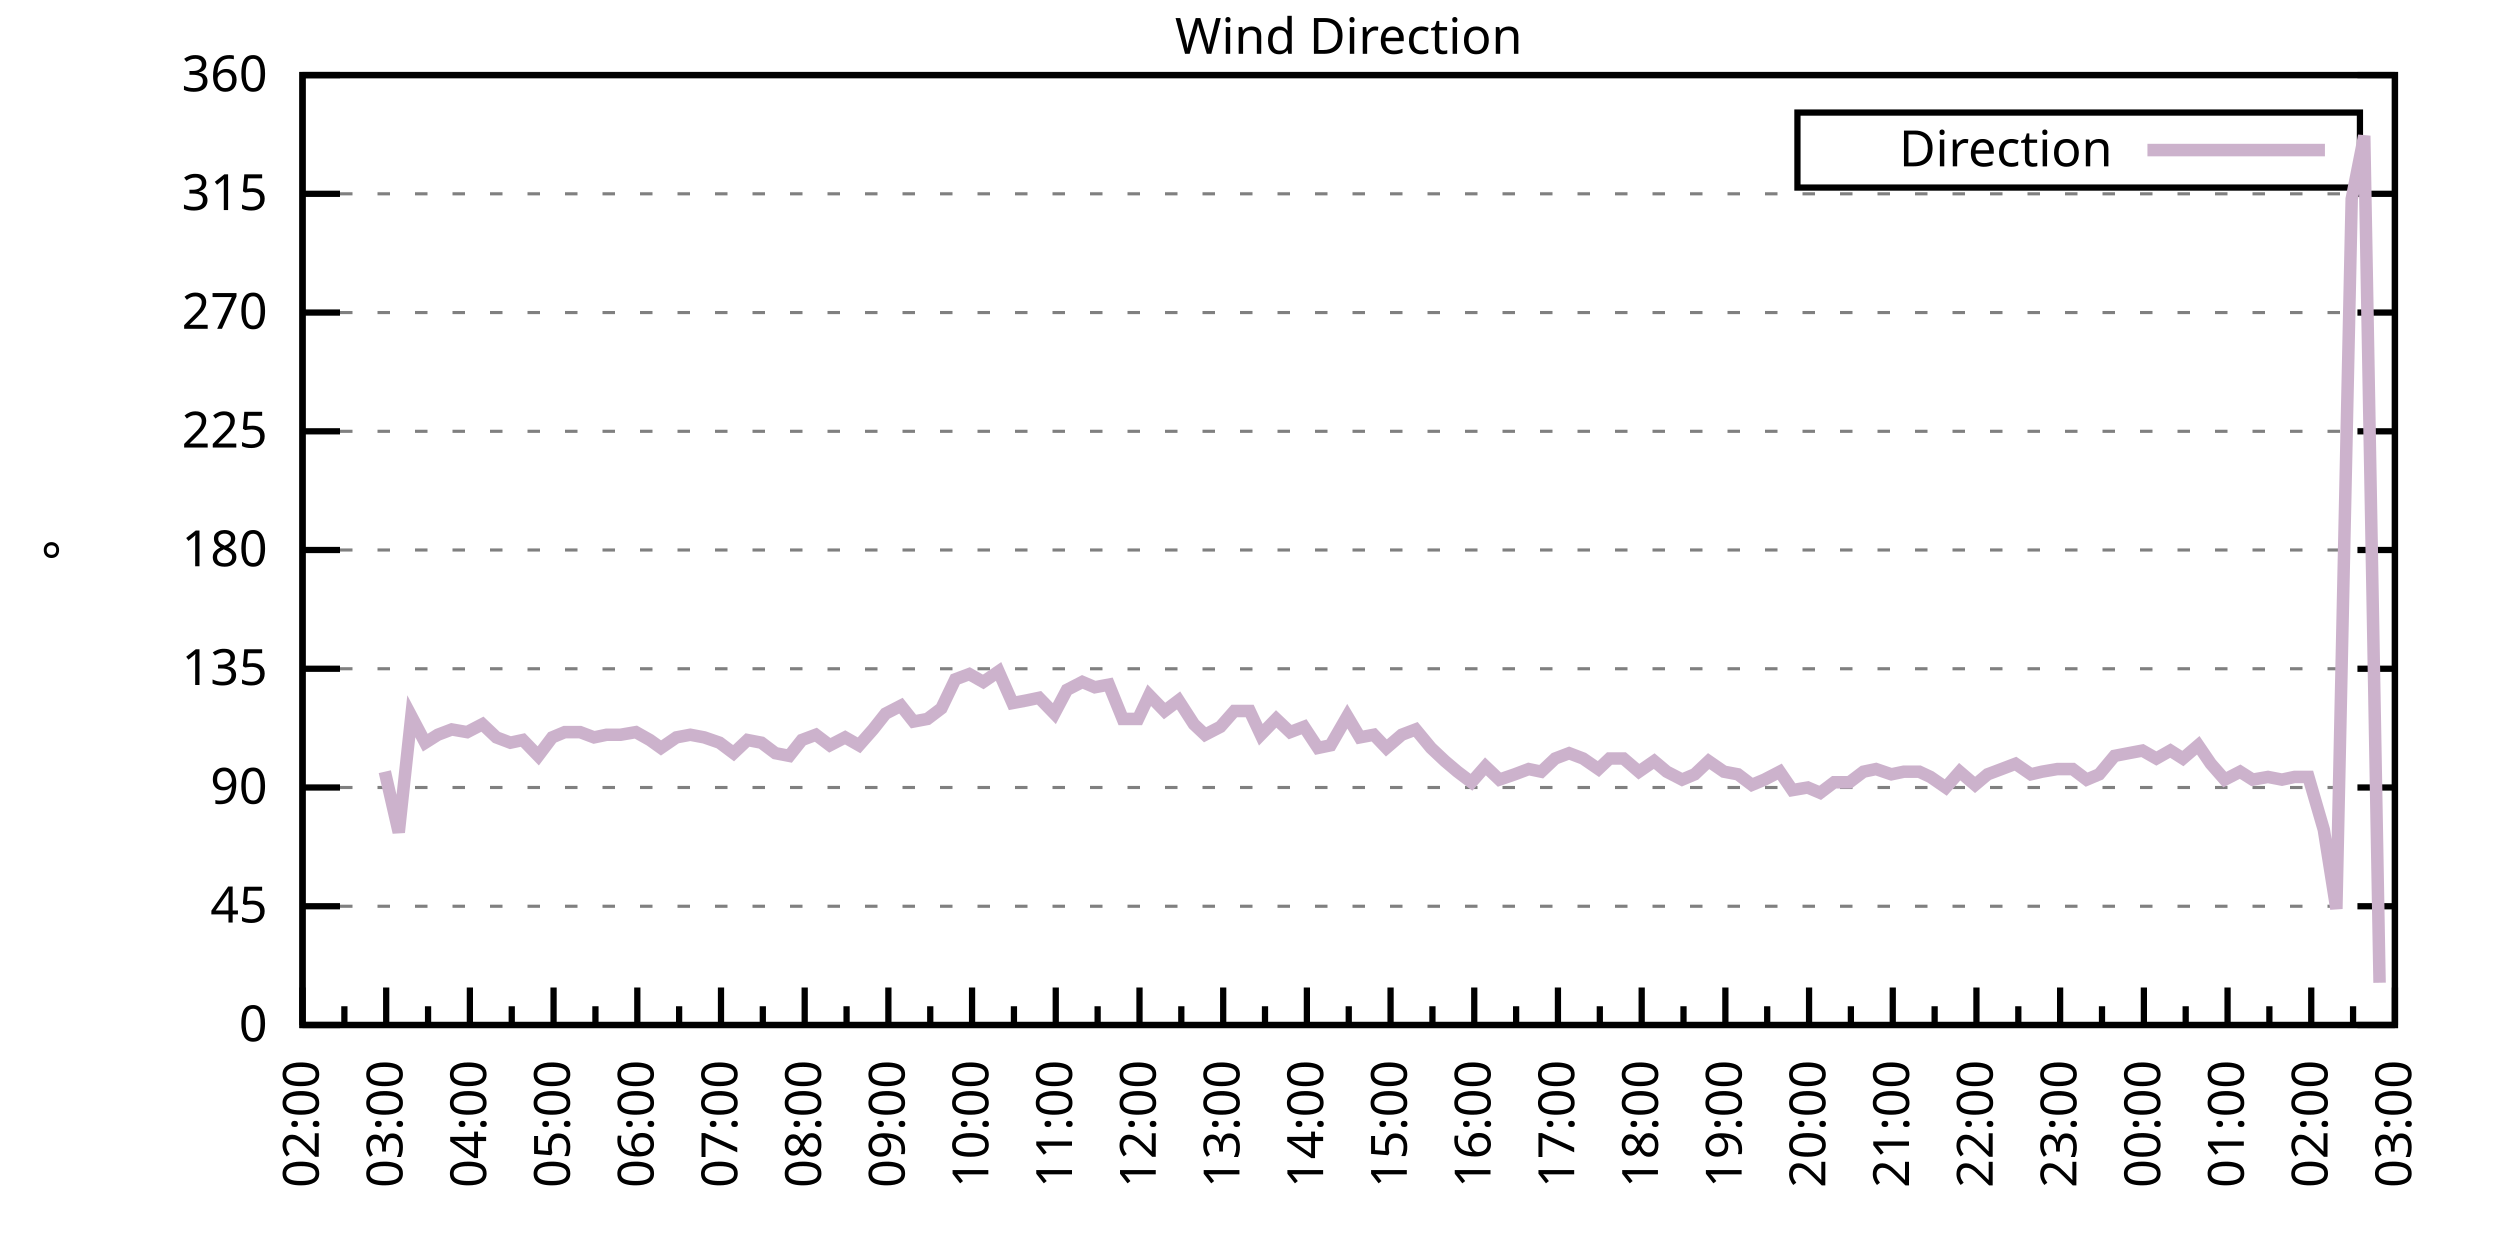
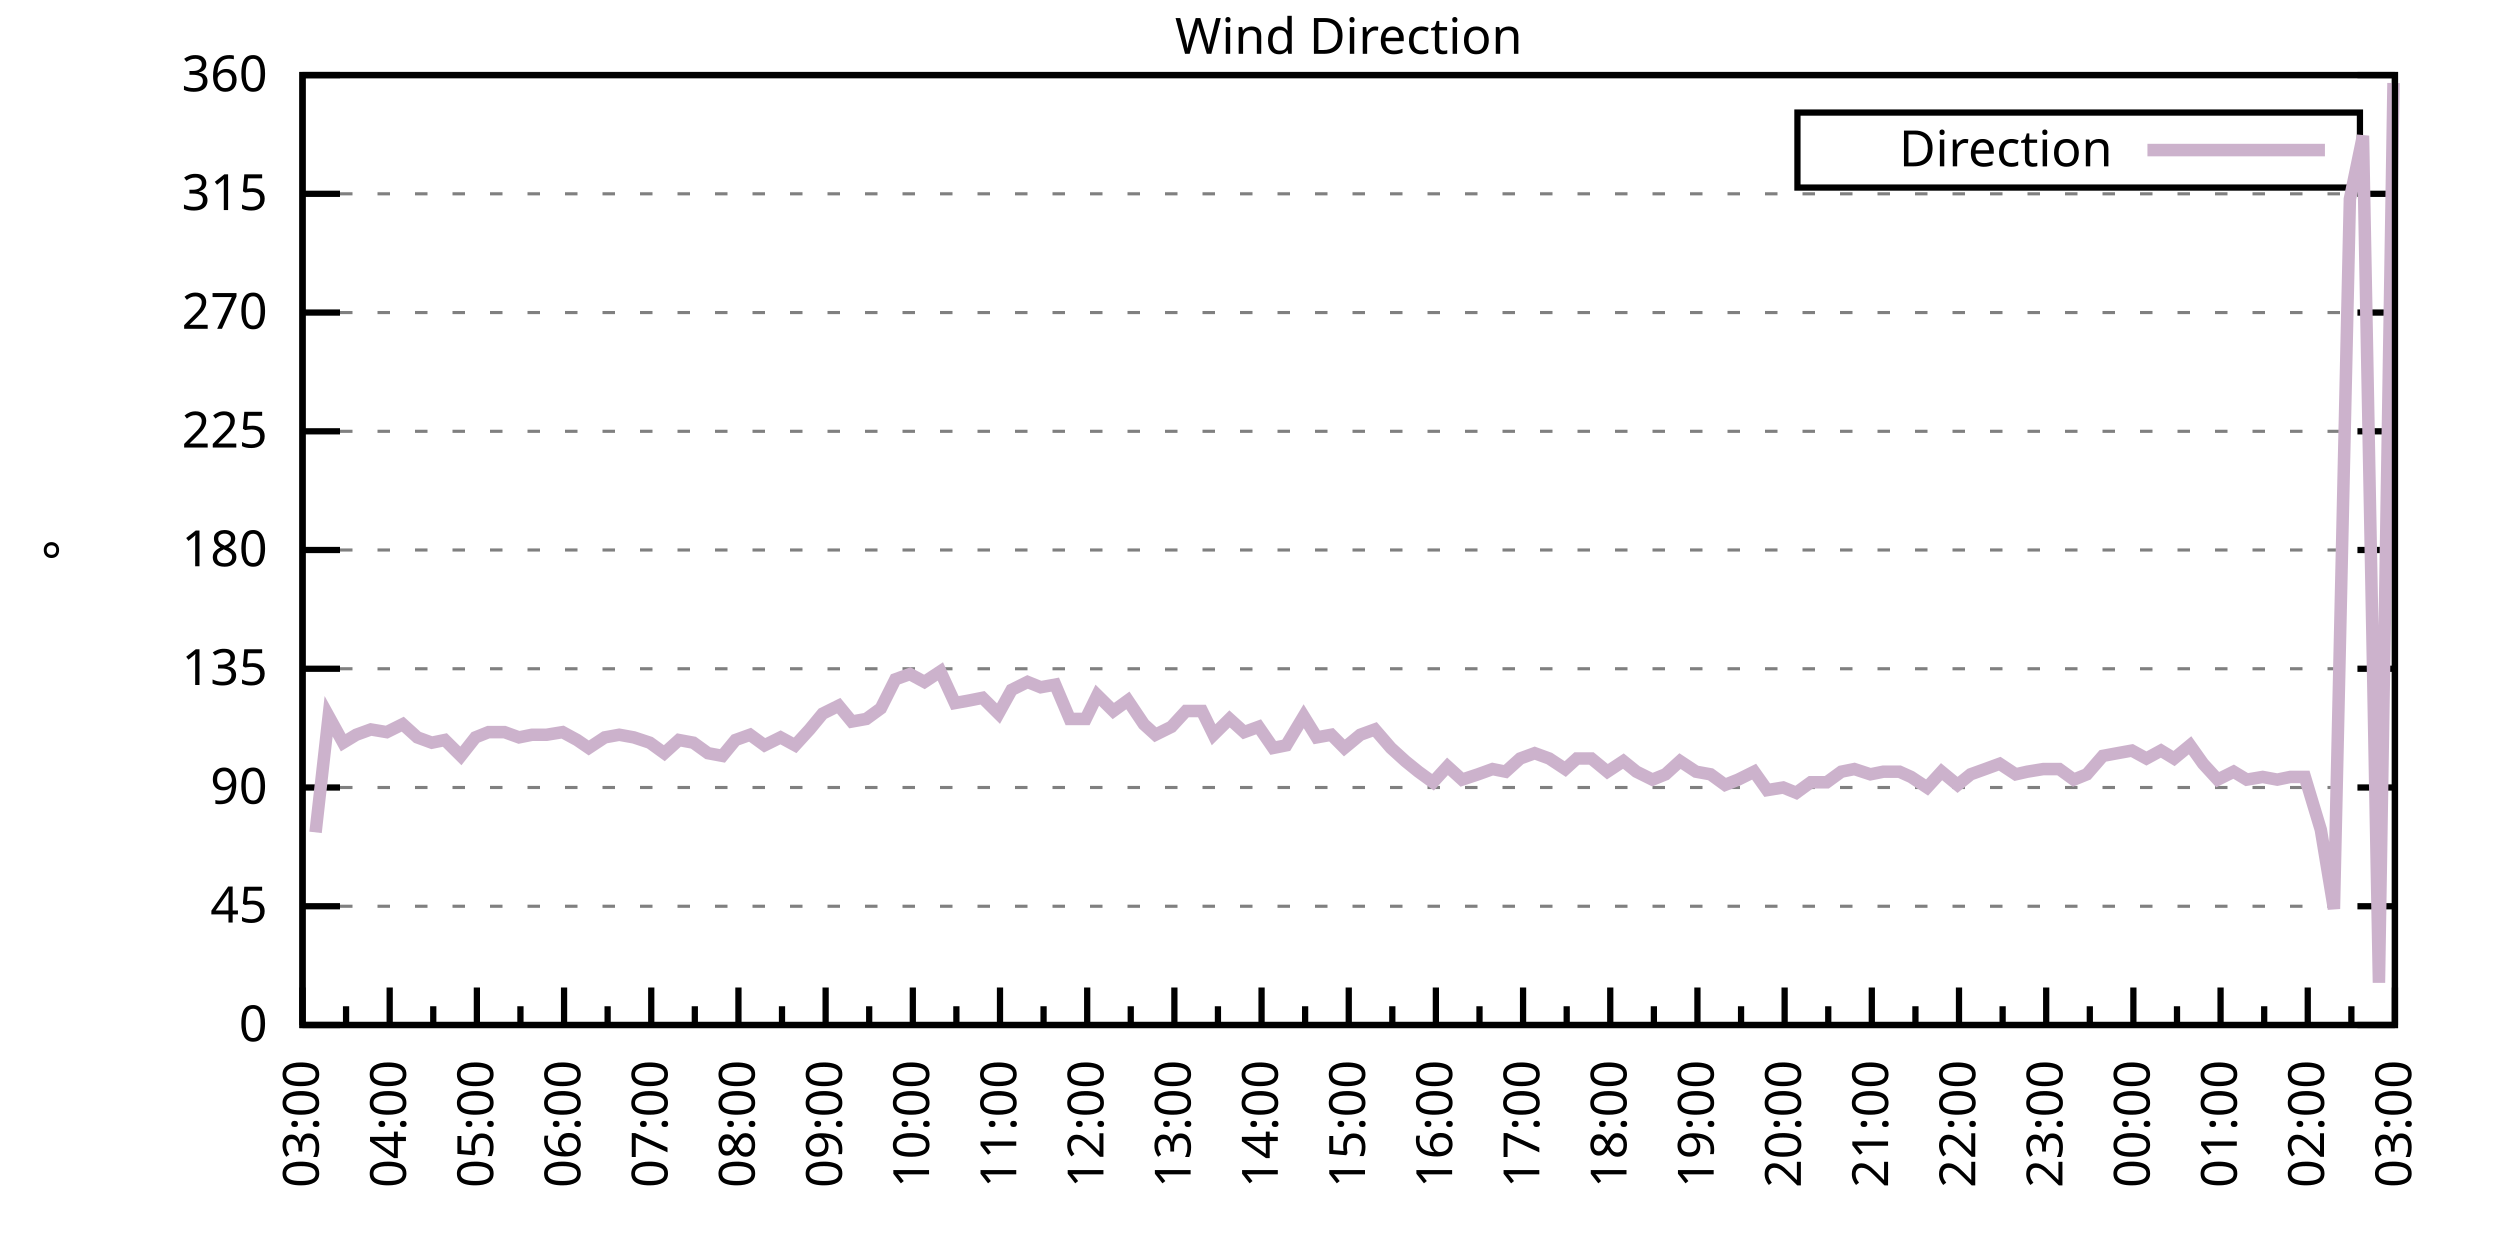
<svg xmlns="http://www.w3.org/2000/svg" xmlns:xlink="http://www.w3.org/1999/xlink" width="400" height="200" viewBox="0 0 400 200">
  <g id="gnuplot_canvas">
    <rect x="0" y="0" width="400" height="200" fill="none" />
    <defs>
      <circle id="gpDot" r="0.5" stroke-width="0.5" stroke="currentColor" />
      <path id="gpPt0" stroke-width="0.333" stroke="currentColor" d="M-1,0 h2 M0,-1 v2" />
      <path id="gpPt1" stroke-width="0.333" stroke="currentColor" d="M-1,-1 L1,1 M1,-1 L-1,1" />
      <path id="gpPt2" stroke-width="0.333" stroke="currentColor" d="M-1,0 L1,0 M0,-1 L0,1 M-1,-1 L1,1 M-1,1 L1,-1" />
      <rect id="gpPt3" stroke-width="0.333" stroke="currentColor" x="-1" y="-1" width="2" height="2" />
      <rect id="gpPt4" stroke-width="0.333" stroke="currentColor" fill="currentColor" x="-1" y="-1" width="2" height="2" />
      <circle id="gpPt5" stroke-width="0.333" stroke="currentColor" cx="0" cy="0" r="1" />
      <use xlink:href="#gpPt5" id="gpPt6" fill="currentColor" stroke="none" />
      <path id="gpPt7" stroke-width="0.333" stroke="currentColor" d="M0,-1.33 L-1.33,0.67 L1.33,0.67 z" />
      <use xlink:href="#gpPt7" id="gpPt8" fill="currentColor" stroke="none" />
      <use xlink:href="#gpPt7" id="gpPt9" stroke="currentColor" transform="rotate(180)" />
      <use xlink:href="#gpPt9" id="gpPt10" fill="currentColor" stroke="none" />
      <use xlink:href="#gpPt3" id="gpPt11" stroke="currentColor" transform="rotate(45)" />
      <use xlink:href="#gpPt11" id="gpPt12" fill="currentColor" stroke="none" />
      <path id="gpPt13" stroke-width="0.333" stroke="currentColor" d="M0,1.330 L1.265,0.411 L0.782,-1.067 L-0.782,-1.076 L-1.265,0.411 z" />
      <use xlink:href="#gpPt13" id="gpPt14" fill="currentColor" stroke="none" />
      <filter id="textbox" filterUnits="objectBoundingBox" x="0" y="0" height="1" width="1">
        <feFlood flood-color="white" flood-opacity="1" result="bgnd" />
        <feComposite in="SourceGraphic" in2="bgnd" operator="atop" />
      </filter>
      <filter id="greybox" filterUnits="objectBoundingBox" x="0" y="0" height="1" width="1">
        <feFlood flood-color="lightgrey" flood-opacity="1" result="grey" />
        <feComposite in="SourceGraphic" in2="grey" operator="atop" />
      </filter>
    </defs>
    <g fill="none" color="white" stroke="currentColor" stroke-width="1.00" stroke-linecap="butt" stroke-linejoin="miter">
</g>
    <g fill="none" color="black" stroke="currentColor" stroke-width="1.00" stroke-linecap="butt" stroke-linejoin="miter">
      <g stroke="none" shape-rendering="crispEdges">
        <polygon fill="rgb(255, 255, 255)" points="48.40,164.00 383.18,164.00 383.18,12.02 48.40,12.02 " />
      </g>
    </g>
    <g fill="none" color="black" stroke="currentColor" stroke-width="1.00" stroke-linecap="butt" stroke-linejoin="miter">
</g>
    <g fill="none" color="black" stroke="black" stroke-width="0.50" stroke-linecap="butt" stroke-linejoin="miter">
</g>
    <g fill="none" color="gray" stroke="currentColor" stroke-width="0.50" stroke-linecap="butt" stroke-linejoin="miter">
      <path stroke="gray" stroke-dasharray="2,4" class="gridline" d="M48.40,164.00 L383.19,164.00  " />
    </g>
    <g fill="none" color="gray" stroke="gray" stroke-width="1.00" stroke-linecap="butt" stroke-linejoin="miter">
</g>
    <g fill="none" color="black" stroke="currentColor" stroke-width="1.00" stroke-linecap="butt" stroke-linejoin="miter">
      <path stroke="black" d="M48.40,164.00 L54.40,164.00 M383.19,164.00 L377.19,164.00  " />
      <g transform="translate(42.80,166.60)" stroke="none" fill="black" font-family="Sans" font-size="8.00" text-anchor="end">
        <text>
          <tspan font-family="Sans"> 0</tspan>
        </text>
      </g>
    </g>
    <g fill="none" color="black" stroke="currentColor" stroke-width="1.00" stroke-linecap="butt" stroke-linejoin="miter">
</g>
    <g fill="none" color="black" stroke="black" stroke-width="0.50" stroke-linecap="butt" stroke-linejoin="miter">
</g>
    <g fill="none" color="gray" stroke="currentColor" stroke-width="0.50" stroke-linecap="butt" stroke-linejoin="miter">
      <path stroke="gray" stroke-dasharray="2,4" class="gridline" d="M48.40,145.00 L383.19,145.00  " />
    </g>
    <g fill="none" color="gray" stroke="gray" stroke-width="1.00" stroke-linecap="butt" stroke-linejoin="miter">
</g>
    <g fill="none" color="black" stroke="currentColor" stroke-width="1.00" stroke-linecap="butt" stroke-linejoin="miter">
      <path stroke="black" d="M48.40,145.00 L54.40,145.00 M383.19,145.00 L377.19,145.00  " />
      <g transform="translate(42.80,147.60)" stroke="none" fill="black" font-family="Sans" font-size="8.00" text-anchor="end">
        <text>
          <tspan font-family="Sans"> 45</tspan>
        </text>
      </g>
    </g>
    <g fill="none" color="black" stroke="currentColor" stroke-width="1.00" stroke-linecap="butt" stroke-linejoin="miter">
</g>
    <g fill="none" color="black" stroke="black" stroke-width="0.50" stroke-linecap="butt" stroke-linejoin="miter">
</g>
    <g fill="none" color="gray" stroke="currentColor" stroke-width="0.50" stroke-linecap="butt" stroke-linejoin="miter">
      <path stroke="gray" stroke-dasharray="2,4" class="gridline" d="M48.40,126.00 L383.19,126.00  " />
    </g>
    <g fill="none" color="gray" stroke="gray" stroke-width="1.00" stroke-linecap="butt" stroke-linejoin="miter">
</g>
    <g fill="none" color="black" stroke="currentColor" stroke-width="1.00" stroke-linecap="butt" stroke-linejoin="miter">
      <path stroke="black" d="M48.40,126.00 L54.40,126.00 M383.19,126.00 L377.19,126.00  " />
      <g transform="translate(42.80,128.60)" stroke="none" fill="black" font-family="Sans" font-size="8.00" text-anchor="end">
        <text>
          <tspan font-family="Sans"> 90</tspan>
        </text>
      </g>
    </g>
    <g fill="none" color="black" stroke="currentColor" stroke-width="1.00" stroke-linecap="butt" stroke-linejoin="miter">
</g>
    <g fill="none" color="black" stroke="black" stroke-width="0.50" stroke-linecap="butt" stroke-linejoin="miter">
</g>
    <g fill="none" color="gray" stroke="currentColor" stroke-width="0.50" stroke-linecap="butt" stroke-linejoin="miter">
      <path stroke="gray" stroke-dasharray="2,4" class="gridline" d="M48.40,107.00 L383.19,107.00  " />
    </g>
    <g fill="none" color="gray" stroke="gray" stroke-width="1.00" stroke-linecap="butt" stroke-linejoin="miter">
</g>
    <g fill="none" color="black" stroke="currentColor" stroke-width="1.00" stroke-linecap="butt" stroke-linejoin="miter">
      <path stroke="black" d="M48.40,107.00 L54.40,107.00 M383.19,107.00 L377.19,107.00  " />
      <g transform="translate(42.80,109.60)" stroke="none" fill="black" font-family="Sans" font-size="8.00" text-anchor="end">
        <text>
          <tspan font-family="Sans"> 135</tspan>
        </text>
      </g>
    </g>
    <g fill="none" color="black" stroke="currentColor" stroke-width="1.00" stroke-linecap="butt" stroke-linejoin="miter">
</g>
    <g fill="none" color="black" stroke="black" stroke-width="0.50" stroke-linecap="butt" stroke-linejoin="miter">
</g>
    <g fill="none" color="gray" stroke="currentColor" stroke-width="0.50" stroke-linecap="butt" stroke-linejoin="miter">
      <path stroke="gray" stroke-dasharray="2,4" class="gridline" d="M48.40,88.00 L383.19,88.00  " />
    </g>
    <g fill="none" color="gray" stroke="gray" stroke-width="1.00" stroke-linecap="butt" stroke-linejoin="miter">
</g>
    <g fill="none" color="black" stroke="currentColor" stroke-width="1.00" stroke-linecap="butt" stroke-linejoin="miter">
      <path stroke="black" d="M48.40,88.00 L54.40,88.00 M383.19,88.00 L377.19,88.00  " />
      <g transform="translate(42.80,90.60)" stroke="none" fill="black" font-family="Sans" font-size="8.00" text-anchor="end">
        <text>
          <tspan font-family="Sans"> 180</tspan>
        </text>
      </g>
    </g>
    <g fill="none" color="black" stroke="currentColor" stroke-width="1.00" stroke-linecap="butt" stroke-linejoin="miter">
</g>
    <g fill="none" color="black" stroke="black" stroke-width="0.50" stroke-linecap="butt" stroke-linejoin="miter">
</g>
    <g fill="none" color="gray" stroke="currentColor" stroke-width="0.50" stroke-linecap="butt" stroke-linejoin="miter">
      <path stroke="gray" stroke-dasharray="2,4" class="gridline" d="M48.40,69.01 L383.19,69.01  " />
    </g>
    <g fill="none" color="gray" stroke="gray" stroke-width="1.00" stroke-linecap="butt" stroke-linejoin="miter">
</g>
    <g fill="none" color="black" stroke="currentColor" stroke-width="1.00" stroke-linecap="butt" stroke-linejoin="miter">
      <path stroke="black" d="M48.40,69.01 L54.40,69.01 M383.19,69.01 L377.19,69.01  " />
      <g transform="translate(42.80,71.61)" stroke="none" fill="black" font-family="Sans" font-size="8.00" text-anchor="end">
        <text>
          <tspan font-family="Sans"> 225</tspan>
        </text>
      </g>
    </g>
    <g fill="none" color="black" stroke="currentColor" stroke-width="1.00" stroke-linecap="butt" stroke-linejoin="miter">
</g>
    <g fill="none" color="black" stroke="black" stroke-width="0.50" stroke-linecap="butt" stroke-linejoin="miter">
</g>
    <g fill="none" color="gray" stroke="currentColor" stroke-width="0.50" stroke-linecap="butt" stroke-linejoin="miter">
      <path stroke="gray" stroke-dasharray="2,4" class="gridline" d="M48.40,50.01 L383.19,50.01  " />
    </g>
    <g fill="none" color="gray" stroke="gray" stroke-width="1.00" stroke-linecap="butt" stroke-linejoin="miter">
</g>
    <g fill="none" color="black" stroke="currentColor" stroke-width="1.00" stroke-linecap="butt" stroke-linejoin="miter">
      <path stroke="black" d="M48.40,50.01 L54.40,50.01 M383.19,50.01 L377.19,50.01  " />
      <g transform="translate(42.80,52.61)" stroke="none" fill="black" font-family="Sans" font-size="8.00" text-anchor="end">
        <text>
          <tspan font-family="Sans"> 270</tspan>
        </text>
      </g>
    </g>
    <g fill="none" color="black" stroke="currentColor" stroke-width="1.00" stroke-linecap="butt" stroke-linejoin="miter">
</g>
    <g fill="none" color="black" stroke="black" stroke-width="0.50" stroke-linecap="butt" stroke-linejoin="miter">
</g>
    <g fill="none" color="gray" stroke="currentColor" stroke-width="0.50" stroke-linecap="butt" stroke-linejoin="miter">
      <path stroke="gray" stroke-dasharray="2,4" class="gridline" d="M48.40,31.01 L383.19,31.01  " />
    </g>
    <g fill="none" color="gray" stroke="gray" stroke-width="1.00" stroke-linecap="butt" stroke-linejoin="miter">
</g>
    <g fill="none" color="black" stroke="currentColor" stroke-width="1.00" stroke-linecap="butt" stroke-linejoin="miter">
      <path stroke="black" d="M48.40,31.01 L54.40,31.01 M383.19,31.01 L377.19,31.01  " />
      <g transform="translate(42.80,33.61)" stroke="none" fill="black" font-family="Sans" font-size="8.00" text-anchor="end">
        <text>
          <tspan font-family="Sans"> 315</tspan>
        </text>
      </g>
    </g>
    <g fill="none" color="black" stroke="currentColor" stroke-width="1.00" stroke-linecap="butt" stroke-linejoin="miter">
</g>
    <g fill="none" color="black" stroke="black" stroke-width="0.50" stroke-linecap="butt" stroke-linejoin="miter">
</g>
    <g fill="none" color="gray" stroke="currentColor" stroke-width="0.50" stroke-linecap="butt" stroke-linejoin="miter">
      <path stroke="gray" stroke-dasharray="2,4" class="gridline" d="M48.40,12.01 L383.19,12.01  " />
    </g>
    <g fill="none" color="gray" stroke="gray" stroke-width="1.00" stroke-linecap="butt" stroke-linejoin="miter">
</g>
    <g fill="none" color="black" stroke="currentColor" stroke-width="1.00" stroke-linecap="butt" stroke-linejoin="miter">
      <path stroke="black" d="M48.40,12.01 L54.40,12.01 M383.19,12.01 L377.19,12.01  " />
      <g transform="translate(42.80,14.61)" stroke="none" fill="black" font-family="Sans" font-size="8.00" text-anchor="end">
        <text>
          <tspan font-family="Sans"> 360</tspan>
        </text>
      </g>
    </g>
    <g fill="none" color="black" stroke="currentColor" stroke-width="1.00" stroke-linecap="butt" stroke-linejoin="miter">
      <path stroke="black" d="M48.40,164.00 L48.40,158.00  " />
      <g transform="translate(51.00,169.60) rotate(270)" stroke="none" fill="black" font-family="Sans" font-size="8.00" text-anchor="end">
        <text>
+           <tspan font-family="Sans">03:00</tspan>
+         </text>
+       </g>
+     </g>
+     <g fill="none" color="black" stroke="currentColor" stroke-width="1.00" stroke-linecap="butt" stroke-linejoin="miter">
+       <path stroke="black" d="M55.37,164.00 L55.37,161.00 M62.35,164.00 L62.35,158.00  " />
+       <g transform="translate(64.95,169.60) rotate(270)" stroke="none" fill="black" font-family="Sans" font-size="8.00" text-anchor="end">
+         <text>
+           <tspan font-family="Sans">04:00</tspan>
+         </text>
+       </g>
+     </g>
+     <g fill="none" color="black" stroke="currentColor" stroke-width="1.00" stroke-linecap="butt" stroke-linejoin="miter">
+       <path stroke="black" d="M69.32,164.00 L69.32,161.00 M76.30,164.00 L76.30,158.00  " />
+       <g transform="translate(78.90,169.60) rotate(270)" stroke="none" fill="black" font-family="Sans" font-size="8.00" text-anchor="end">
+         <text>
+           <tspan font-family="Sans">05:00</tspan>
+         </text>
+       </g>
+     </g>
+     <g fill="none" color="black" stroke="currentColor" stroke-width="1.00" stroke-linecap="butt" stroke-linejoin="miter">
+       <path stroke="black" d="M83.27,164.00 L83.27,161.00 M90.25,164.00 L90.25,158.00  " />
+       <g transform="translate(92.85,169.60) rotate(270)" stroke="none" fill="black" font-family="Sans" font-size="8.00" text-anchor="end">
+         <text>
+           <tspan font-family="Sans">06:00</tspan>
+         </text>
+       </g>
+     </g>
+     <g fill="none" color="black" stroke="currentColor" stroke-width="1.00" stroke-linecap="butt" stroke-linejoin="miter">
+       <path stroke="black" d="M97.22,164.00 L97.22,161.00 M104.20,164.00 L104.20,158.00  " />
+       <g transform="translate(106.80,169.60) rotate(270)" stroke="none" fill="black" font-family="Sans" font-size="8.00" text-anchor="end">
+         <text>
+           <tspan font-family="Sans">07:00</tspan>
+         </text>
+       </g>
+     </g>
+     <g fill="none" color="black" stroke="currentColor" stroke-width="1.00" stroke-linecap="butt" stroke-linejoin="miter">
+       <path stroke="black" d="M111.17,164.00 L111.17,161.00 M118.15,164.00 L118.15,158.00  " />
+       <g transform="translate(120.75,169.60) rotate(270)" stroke="none" fill="black" font-family="Sans" font-size="8.00" text-anchor="end">
+         <text>
+           <tspan font-family="Sans">08:00</tspan>
+         </text>
+       </g>
+     </g>
+     <g fill="none" color="black" stroke="currentColor" stroke-width="1.00" stroke-linecap="butt" stroke-linejoin="miter">
+       <path stroke="black" d="M125.12,164.00 L125.12,161.00 M132.10,164.00 L132.10,158.00  " />
+       <g transform="translate(134.70,169.60) rotate(270)" stroke="none" fill="black" font-family="Sans" font-size="8.00" text-anchor="end">
+         <text>
+           <tspan font-family="Sans">09:00</tspan>
+         </text>
+       </g>
+     </g>
+     <g fill="none" color="black" stroke="currentColor" stroke-width="1.00" stroke-linecap="butt" stroke-linejoin="miter">
+       <path stroke="black" d="M139.07,164.00 L139.07,161.00 M146.05,164.00 L146.05,158.00  " />
+       <g transform="translate(148.65,169.60) rotate(270)" stroke="none" fill="black" font-family="Sans" font-size="8.00" text-anchor="end">
+         <text>
+           <tspan font-family="Sans">10:00</tspan>
+         </text>
+       </g>
+     </g>
+     <g fill="none" color="black" stroke="currentColor" stroke-width="1.00" stroke-linecap="butt" stroke-linejoin="miter">
+       <path stroke="black" d="M153.02,164.00 L153.02,161.00 M160.00,164.00 L160.00,158.00  " />
+       <g transform="translate(162.60,169.60) rotate(270)" stroke="none" fill="black" font-family="Sans" font-size="8.00" text-anchor="end">
+         <text>
+           <tspan font-family="Sans">11:00</tspan>
+         </text>
+       </g>
+     </g>
+     <g fill="none" color="black" stroke="currentColor" stroke-width="1.00" stroke-linecap="butt" stroke-linejoin="miter">
+       <path stroke="black" d="M166.97,164.00 L166.97,161.00 M173.95,164.00 L173.95,158.00  " />
+       <g transform="translate(176.55,169.60) rotate(270)" stroke="none" fill="black" font-family="Sans" font-size="8.00" text-anchor="end">
+         <text>
+           <tspan font-family="Sans">12:00</tspan>
+         </text>
+       </g>
+     </g>
+     <g fill="none" color="black" stroke="currentColor" stroke-width="1.00" stroke-linecap="butt" stroke-linejoin="miter">
+       <path stroke="black" d="M180.92,164.00 L180.92,161.00 M187.90,164.00 L187.90,158.00  " />
+       <g transform="translate(190.50,169.60) rotate(270)" stroke="none" fill="black" font-family="Sans" font-size="8.00" text-anchor="end">
+         <text>
+           <tspan font-family="Sans">13:00</tspan>
+         </text>
+       </g>
+     </g>
+     <g fill="none" color="black" stroke="currentColor" stroke-width="1.00" stroke-linecap="butt" stroke-linejoin="miter">
+       <path stroke="black" d="M194.87,164.00 L194.87,161.00 M201.85,164.00 L201.85,158.00  " />
+       <g transform="translate(204.45,169.60) rotate(270)" stroke="none" fill="black" font-family="Sans" font-size="8.00" text-anchor="end">
+         <text>
+           <tspan font-family="Sans">14:00</tspan>
+         </text>
+       </g>
+     </g>
+     <g fill="none" color="black" stroke="currentColor" stroke-width="1.00" stroke-linecap="butt" stroke-linejoin="miter">
+       <path stroke="black" d="M208.82,164.00 L208.82,161.00 M215.80,164.00 L215.80,158.00  " />
+       <g transform="translate(218.40,169.60) rotate(270)" stroke="none" fill="black" font-family="Sans" font-size="8.00" text-anchor="end">
+         <text>
+           <tspan font-family="Sans">15:00</tspan>
+         </text>
+       </g>
+     </g>
+     <g fill="none" color="black" stroke="currentColor" stroke-width="1.00" stroke-linecap="butt" stroke-linejoin="miter">
+       <path stroke="black" d="M222.77,164.00 L222.77,161.00 M229.74,164.00 L229.74,158.00  " />
+       <g transform="translate(232.34,169.60) rotate(270)" stroke="none" fill="black" font-family="Sans" font-size="8.00" text-anchor="end">
+         <text>
+           <tspan font-family="Sans">16:00</tspan>
+         </text>
+       </g>
+     </g>
+     <g fill="none" color="black" stroke="currentColor" stroke-width="1.00" stroke-linecap="butt" stroke-linejoin="miter">
+       <path stroke="black" d="M236.72,164.00 L236.72,161.00 M243.69,164.00 L243.69,158.00  " />
+       <g transform="translate(246.29,169.60) rotate(270)" stroke="none" fill="black" font-family="Sans" font-size="8.00" text-anchor="end">
+         <text>
+           <tspan font-family="Sans">17:00</tspan>
+         </text>
+       </g>
+     </g>
+     <g fill="none" color="black" stroke="currentColor" stroke-width="1.00" stroke-linecap="butt" stroke-linejoin="miter">
+       <path stroke="black" d="M250.67,164.00 L250.67,161.00 M257.64,164.00 L257.64,158.00  " />
+       <g transform="translate(260.24,169.60) rotate(270)" stroke="none" fill="black" font-family="Sans" font-size="8.00" text-anchor="end">
+         <text>
+           <tspan font-family="Sans">18:00</tspan>
+         </text>
+       </g>
+     </g>
+     <g fill="none" color="black" stroke="currentColor" stroke-width="1.00" stroke-linecap="butt" stroke-linejoin="miter">
+       <path stroke="black" d="M264.62,164.00 L264.62,161.00 M271.59,164.00 L271.59,158.00  " />
+       <g transform="translate(274.19,169.60) rotate(270)" stroke="none" fill="black" font-family="Sans" font-size="8.00" text-anchor="end">
+         <text>
+           <tspan font-family="Sans">19:00</tspan>
+         </text>
+       </g>
+     </g>
+     <g fill="none" color="black" stroke="currentColor" stroke-width="1.00" stroke-linecap="butt" stroke-linejoin="miter">
+       <path stroke="black" d="M278.57,164.00 L278.57,161.00 M285.54,164.00 L285.54,158.00  " />
+       <g transform="translate(288.14,169.60) rotate(270)" stroke="none" fill="black" font-family="Sans" font-size="8.00" text-anchor="end">
+         <text>
+           <tspan font-family="Sans">20:00</tspan>
+         </text>
+       </g>
+     </g>
+     <g fill="none" color="black" stroke="currentColor" stroke-width="1.00" stroke-linecap="butt" stroke-linejoin="miter">
+       <path stroke="black" d="M292.52,164.00 L292.52,161.00 M299.49,164.00 L299.49,158.00  " />
+       <g transform="translate(302.09,169.60) rotate(270)" stroke="none" fill="black" font-family="Sans" font-size="8.00" text-anchor="end">
+         <text>
+           <tspan font-family="Sans">21:00</tspan>
+         </text>
+       </g>
+     </g>
+     <g fill="none" color="black" stroke="currentColor" stroke-width="1.00" stroke-linecap="butt" stroke-linejoin="miter">
+       <path stroke="black" d="M306.47,164.00 L306.47,161.00 M313.44,164.00 L313.44,158.00  " />
+       <g transform="translate(316.04,169.60) rotate(270)" stroke="none" fill="black" font-family="Sans" font-size="8.00" text-anchor="end">
+         <text>
+           <tspan font-family="Sans">22:00</tspan>
+         </text>
+       </g>
+     </g>
+     <g fill="none" color="black" stroke="currentColor" stroke-width="1.00" stroke-linecap="butt" stroke-linejoin="miter">
+       <path stroke="black" d="M320.42,164.00 L320.42,161.00 M327.39,164.00 L327.39,158.00  " />
+       <g transform="translate(329.99,169.60) rotate(270)" stroke="none" fill="black" font-family="Sans" font-size="8.00" text-anchor="end">
+         <text>
+           <tspan font-family="Sans">23:00</tspan>
+         </text>
+       </g>
+     </g>
+     <g fill="none" color="black" stroke="currentColor" stroke-width="1.00" stroke-linecap="butt" stroke-linejoin="miter">
+       <path stroke="black" d="M334.37,164.00 L334.37,161.00 M341.34,164.00 L341.34,158.00  " />
+       <g transform="translate(343.94,169.60) rotate(270)" stroke="none" fill="black" font-family="Sans" font-size="8.00" text-anchor="end">
+         <text>
+           <tspan font-family="Sans">00:00</tspan>
+         </text>
+       </g>
+     </g>
+     <g fill="none" color="black" stroke="currentColor" stroke-width="1.00" stroke-linecap="butt" stroke-linejoin="miter">
+       <path stroke="black" d="M348.32,164.00 L348.32,161.00 M355.29,164.00 L355.29,158.00  " />
+       <g transform="translate(357.89,169.60) rotate(270)" stroke="none" fill="black" font-family="Sans" font-size="8.00" text-anchor="end">
+         <text>
+           <tspan font-family="Sans">01:00</tspan>
+         </text>
+       </g>
+     </g>
+     <g fill="none" color="black" stroke="currentColor" stroke-width="1.00" stroke-linecap="butt" stroke-linejoin="miter">
+       <path stroke="black" d="M362.27,164.00 L362.27,161.00 M369.24,164.00 L369.24,158.00  " />
+       <g transform="translate(371.84,169.60) rotate(270)" stroke="none" fill="black" font-family="Sans" font-size="8.00" text-anchor="end">
+         <text>
          <tspan font-family="Sans">02:00</tspan>
        </text>
      </g>
    </g>
    <g fill="none" color="black" stroke="currentColor" stroke-width="1.00" stroke-linecap="butt" stroke-linejoin="miter">
-       <path stroke="black" d="M55.10,164.00 L55.10,161.00 M61.79,164.00 L61.79,158.00  " />
-       <g transform="translate(64.39,169.60) rotate(270)" stroke="none" fill="black" font-family="Sans" font-size="8.00" text-anchor="end">
-         <text>
-           <tspan font-family="Sans">03:00</tspan>
-         </text>
-       </g>
-     </g>
-     <g fill="none" color="black" stroke="currentColor" stroke-width="1.00" stroke-linecap="butt" stroke-linejoin="miter">
-       <path stroke="black" d="M68.49,164.00 L68.49,161.00 M75.18,164.00 L75.18,158.00  " />
-       <g transform="translate(77.78,169.60) rotate(270)" stroke="none" fill="black" font-family="Sans" font-size="8.00" text-anchor="end">
-         <text>
-           <tspan font-family="Sans">04:00</tspan>
-         </text>
-       </g>
-     </g>
-     <g fill="none" color="black" stroke="currentColor" stroke-width="1.00" stroke-linecap="butt" stroke-linejoin="miter">
-       <path stroke="black" d="M81.88,164.00 L81.88,161.00 M88.57,164.00 L88.57,158.00  " />
-       <g transform="translate(91.17,169.60) rotate(270)" stroke="none" fill="black" font-family="Sans" font-size="8.00" text-anchor="end">
-         <text>
-           <tspan font-family="Sans">05:00</tspan>
-         </text>
-       </g>
-     </g>
-     <g fill="none" color="black" stroke="currentColor" stroke-width="1.00" stroke-linecap="butt" stroke-linejoin="miter">
-       <path stroke="black" d="M95.27,164.00 L95.27,161.00 M101.97,164.00 L101.97,158.00  " />
-       <g transform="translate(104.57,169.60) rotate(270)" stroke="none" fill="black" font-family="Sans" font-size="8.00" text-anchor="end">
-         <text>
-           <tspan font-family="Sans">06:00</tspan>
-         </text>
-       </g>
-     </g>
-     <g fill="none" color="black" stroke="currentColor" stroke-width="1.00" stroke-linecap="butt" stroke-linejoin="miter">
-       <path stroke="black" d="M108.66,164.00 L108.66,161.00 M115.36,164.00 L115.36,158.00  " />
-       <g transform="translate(117.96,169.60) rotate(270)" stroke="none" fill="black" font-family="Sans" font-size="8.00" text-anchor="end">
-         <text>
-           <tspan font-family="Sans">07:00</tspan>
-         </text>
-       </g>
-     </g>
-     <g fill="none" color="black" stroke="currentColor" stroke-width="1.00" stroke-linecap="butt" stroke-linejoin="miter">
-       <path stroke="black" d="M122.05,164.00 L122.05,161.00 M128.75,164.00 L128.75,158.00  " />
-       <g transform="translate(131.35,169.60) rotate(270)" stroke="none" fill="black" font-family="Sans" font-size="8.00" text-anchor="end">
-         <text>
-           <tspan font-family="Sans">08:00</tspan>
-         </text>
-       </g>
-     </g>
-     <g fill="none" color="black" stroke="currentColor" stroke-width="1.00" stroke-linecap="butt" stroke-linejoin="miter">
-       <path stroke="black" d="M135.45,164.00 L135.45,161.00 M142.14,164.00 L142.14,158.00  " />
-       <g transform="translate(144.74,169.60) rotate(270)" stroke="none" fill="black" font-family="Sans" font-size="8.00" text-anchor="end">
-         <text>
-           <tspan font-family="Sans">09:00</tspan>
-         </text>
-       </g>
-     </g>
-     <g fill="none" color="black" stroke="currentColor" stroke-width="1.00" stroke-linecap="butt" stroke-linejoin="miter">
-       <path stroke="black" d="M148.84,164.00 L148.84,161.00 M155.53,164.00 L155.53,158.00  " />
-       <g transform="translate(158.13,169.60) rotate(270)" stroke="none" fill="black" font-family="Sans" font-size="8.00" text-anchor="end">
-         <text>
-           <tspan font-family="Sans">10:00</tspan>
-         </text>
-       </g>
-     </g>
-     <g fill="none" color="black" stroke="currentColor" stroke-width="1.00" stroke-linecap="butt" stroke-linejoin="miter">
-       <path stroke="black" d="M162.23,164.00 L162.23,161.00 M168.92,164.00 L168.92,158.00  " />
-       <g transform="translate(171.52,169.60) rotate(270)" stroke="none" fill="black" font-family="Sans" font-size="8.00" text-anchor="end">
-         <text>
-           <tspan font-family="Sans">11:00</tspan>
-         </text>
-       </g>
-     </g>
-     <g fill="none" color="black" stroke="currentColor" stroke-width="1.00" stroke-linecap="butt" stroke-linejoin="miter">
-       <path stroke="black" d="M175.62,164.00 L175.62,161.00 M182.32,164.00 L182.32,158.00  " />
-       <g transform="translate(184.92,169.60) rotate(270)" stroke="none" fill="black" font-family="Sans" font-size="8.00" text-anchor="end">
-         <text>
-           <tspan font-family="Sans">12:00</tspan>
-         </text>
-       </g>
-     </g>
-     <g fill="none" color="black" stroke="currentColor" stroke-width="1.00" stroke-linecap="butt" stroke-linejoin="miter">
-       <path stroke="black" d="M189.01,164.00 L189.01,161.00 M195.71,164.00 L195.71,158.00  " />
-       <g transform="translate(198.31,169.60) rotate(270)" stroke="none" fill="black" font-family="Sans" font-size="8.00" text-anchor="end">
-         <text>
-           <tspan font-family="Sans">13:00</tspan>
-         </text>
-       </g>
-     </g>
-     <g fill="none" color="black" stroke="currentColor" stroke-width="1.00" stroke-linecap="butt" stroke-linejoin="miter">
-       <path stroke="black" d="M202.40,164.00 L202.40,161.00 M209.10,164.00 L209.10,158.00  " />
-       <g transform="translate(211.70,169.60) rotate(270)" stroke="none" fill="black" font-family="Sans" font-size="8.00" text-anchor="end">
-         <text>
-           <tspan font-family="Sans">14:00</tspan>
-         </text>
-       </g>
-     </g>
-     <g fill="none" color="black" stroke="currentColor" stroke-width="1.00" stroke-linecap="butt" stroke-linejoin="miter">
-       <path stroke="black" d="M215.80,164.00 L215.80,161.00 M222.49,164.00 L222.49,158.00  " />
-       <g transform="translate(225.09,169.60) rotate(270)" stroke="none" fill="black" font-family="Sans" font-size="8.00" text-anchor="end">
-         <text>
-           <tspan font-family="Sans">15:00</tspan>
-         </text>
-       </g>
-     </g>
-     <g fill="none" color="black" stroke="currentColor" stroke-width="1.00" stroke-linecap="butt" stroke-linejoin="miter">
-       <path stroke="black" d="M229.19,164.00 L229.19,161.00 M235.88,164.00 L235.88,158.00  " />
-       <g transform="translate(238.48,169.60) rotate(270)" stroke="none" fill="black" font-family="Sans" font-size="8.00" text-anchor="end">
-         <text>
-           <tspan font-family="Sans">16:00</tspan>
-         </text>
-       </g>
-     </g>
-     <g fill="none" color="black" stroke="currentColor" stroke-width="1.00" stroke-linecap="butt" stroke-linejoin="miter">
-       <path stroke="black" d="M242.58,164.00 L242.58,161.00 M249.27,164.00 L249.27,158.00  " />
-       <g transform="translate(251.87,169.60) rotate(270)" stroke="none" fill="black" font-family="Sans" font-size="8.00" text-anchor="end">
-         <text>
-           <tspan font-family="Sans">17:00</tspan>
-         </text>
-       </g>
-     </g>
-     <g fill="none" color="black" stroke="currentColor" stroke-width="1.00" stroke-linecap="butt" stroke-linejoin="miter">
-       <path stroke="black" d="M255.97,164.00 L255.97,161.00 M262.67,164.00 L262.67,158.00  " />
-       <g transform="translate(265.27,169.60) rotate(270)" stroke="none" fill="black" font-family="Sans" font-size="8.00" text-anchor="end">
-         <text>
-           <tspan font-family="Sans">18:00</tspan>
-         </text>
-       </g>
-     </g>
-     <g fill="none" color="black" stroke="currentColor" stroke-width="1.00" stroke-linecap="butt" stroke-linejoin="miter">
-       <path stroke="black" d="M269.36,164.00 L269.36,161.00 M276.06,164.00 L276.06,158.00  " />
-       <g transform="translate(278.66,169.60) rotate(270)" stroke="none" fill="black" font-family="Sans" font-size="8.00" text-anchor="end">
-         <text>
-           <tspan font-family="Sans">19:00</tspan>
-         </text>
-       </g>
-     </g>
-     <g fill="none" color="black" stroke="currentColor" stroke-width="1.00" stroke-linecap="butt" stroke-linejoin="miter">
-       <path stroke="black" d="M282.75,164.00 L282.75,161.00 M289.45,164.00 L289.45,158.00  " />
-       <g transform="translate(292.05,169.60) rotate(270)" stroke="none" fill="black" font-family="Sans" font-size="8.00" text-anchor="end">
-         <text>
-           <tspan font-family="Sans">20:00</tspan>
-         </text>
-       </g>
-     </g>
-     <g fill="none" color="black" stroke="currentColor" stroke-width="1.00" stroke-linecap="butt" stroke-linejoin="miter">
-       <path stroke="black" d="M296.14,164.00 L296.14,161.00 M302.84,164.00 L302.84,158.00  " />
-       <g transform="translate(305.44,169.60) rotate(270)" stroke="none" fill="black" font-family="Sans" font-size="8.00" text-anchor="end">
-         <text>
-           <tspan font-family="Sans">21:00</tspan>
-         </text>
-       </g>
-     </g>
-     <g fill="none" color="black" stroke="currentColor" stroke-width="1.00" stroke-linecap="butt" stroke-linejoin="miter">
-       <path stroke="black" d="M309.54,164.00 L309.54,161.00 M316.23,164.00 L316.23,158.00  " />
-       <g transform="translate(318.83,169.60) rotate(270)" stroke="none" fill="black" font-family="Sans" font-size="8.00" text-anchor="end">
-         <text>
-           <tspan font-family="Sans">22:00</tspan>
-         </text>
-       </g>
-     </g>
-     <g fill="none" color="black" stroke="currentColor" stroke-width="1.00" stroke-linecap="butt" stroke-linejoin="miter">
-       <path stroke="black" d="M322.93,164.00 L322.93,161.00 M329.62,164.00 L329.62,158.00  " />
-       <g transform="translate(332.22,169.60) rotate(270)" stroke="none" fill="black" font-family="Sans" font-size="8.00" text-anchor="end">
-         <text>
-           <tspan font-family="Sans">23:00</tspan>
-         </text>
-       </g>
-     </g>
-     <g fill="none" color="black" stroke="currentColor" stroke-width="1.00" stroke-linecap="butt" stroke-linejoin="miter">
-       <path stroke="black" d="M336.32,164.00 L336.32,161.00 M343.02,164.00 L343.02,158.00  " />
-       <g transform="translate(345.62,169.60) rotate(270)" stroke="none" fill="black" font-family="Sans" font-size="8.00" text-anchor="end">
-         <text>
-           <tspan font-family="Sans">00:00</tspan>
-         </text>
-       </g>
-     </g>
-     <g fill="none" color="black" stroke="currentColor" stroke-width="1.00" stroke-linecap="butt" stroke-linejoin="miter">
-       <path stroke="black" d="M349.71,164.00 L349.71,161.00 M356.41,164.00 L356.41,158.00  " />
-       <g transform="translate(359.01,169.60) rotate(270)" stroke="none" fill="black" font-family="Sans" font-size="8.00" text-anchor="end">
-         <text>
-           <tspan font-family="Sans">01:00</tspan>
-         </text>
-       </g>
-     </g>
-     <g fill="none" color="black" stroke="currentColor" stroke-width="1.00" stroke-linecap="butt" stroke-linejoin="miter">
-       <path stroke="black" d="M363.10,164.00 L363.10,161.00 M369.80,164.00 L369.80,158.00  " />
-       <g transform="translate(372.40,169.60) rotate(270)" stroke="none" fill="black" font-family="Sans" font-size="8.00" text-anchor="end">
-         <text>
-           <tspan font-family="Sans">02:00</tspan>
-         </text>
-       </g>
-     </g>
-     <g fill="none" color="black" stroke="currentColor" stroke-width="1.00" stroke-linecap="butt" stroke-linejoin="miter">
-       <path stroke="black" d="M376.49,164.00 L376.49,161.00 M383.19,164.00 L383.19,158.00  " />
+       <path stroke="black" d="M376.22,164.00 L376.22,161.00 M383.19,164.00 L383.19,158.00  " />
      <g transform="translate(385.79,169.60) rotate(270)" stroke="none" fill="black" font-family="Sans" font-size="8.00" text-anchor="end">
        <text>
          <tspan font-family="Sans">03:00</tspan>
        </text>
      </g>
    </g>
    <g fill="none" color="black" stroke="currentColor" stroke-width="1.00" stroke-linecap="butt" stroke-linejoin="miter">
</g>
    <g fill="none" color="black" stroke="currentColor" stroke-width="1.00" stroke-linecap="butt" stroke-linejoin="miter">
      <path stroke="black" d="M48.40,12.01 L48.40,164.00 L383.19,164.00 L383.19,12.01 L48.40,12.01 Z  " />
    </g>
    <g fill="none" color="black" stroke="currentColor" stroke-width="1.00" stroke-linecap="butt" stroke-linejoin="miter">
      <g transform="translate(12.80,88.01) rotate(270)" stroke="none" fill="black" font-family="Sans" font-size="8.00" text-anchor="middle">
        <text>
          <tspan font-family="Sans">°</tspan>
        </text>
      </g>
    </g>
    <g fill="none" color="black" stroke="currentColor" stroke-width="1.00" stroke-linecap="butt" stroke-linejoin="miter">
</g>
    <g fill="none" color="black" stroke="currentColor" stroke-width="1.00" stroke-linecap="butt" stroke-linejoin="miter">
      <path stroke="black" d="M287.59,30.01 L287.59,18.01 L377.59,18.01 L377.59,30.01 L287.59,30.01 Z  " />
    </g>
    <g id="Wind_direction_plot_1">
      <g fill="none" color="white" stroke="black" stroke-width="2.00" stroke-linecap="butt" stroke-linejoin="miter">
</g>
      <g fill="none" color="black" stroke="currentColor" stroke-width="2.00" stroke-linecap="butt" stroke-linejoin="miter">
        <g transform="translate(337.99,26.61)" stroke="none" fill="black" font-family="Sans" font-size="8.00" text-anchor="end">
          <text>
            <tspan font-family="Sans">Direction</tspan>
          </text>
        </g>
      </g>
      <g fill="none" color="black" stroke="currentColor" stroke-width="2.00" stroke-linecap="butt" stroke-linejoin="miter">
-         <path stroke="rgb(204, 178, 204)" d="M343.59,24.01 L371.99,24.01 M61.57,123.47 L63.80,133.18 L65.81,114.60 L68.04,118.83 L70.05,117.56 L72.28,116.71   L74.74,117.14 L77.19,115.87 L79.42,117.98 L81.66,118.83 L83.66,118.40 L86.12,120.94 L88.35,117.98 L90.36,117.14   L92.82,117.14 L95.05,117.98 L97.06,117.56 L99.29,117.56 L101.74,117.14 L103.98,118.40 L105.76,119.67 L108.22,117.98   L110.45,117.56 L112.68,117.98 L115.13,118.83 L117.37,120.51 L119.60,118.40 L121.83,118.83 L124.06,120.51 L126.29,120.94   L128.30,118.40 L130.54,117.56 L132.77,119.25 L135.22,117.98 L137.45,119.25 L139.69,116.71 L141.69,114.18 L144.15,112.91   L146.16,115.45 L148.39,115.03 L150.62,113.34 L152.85,108.69 L155.09,107.85 L157.32,109.11 L159.77,107.43 L162.01,112.49   L164.24,112.07 L166.25,111.65 L168.70,114.18 L170.71,110.38 L173.17,109.11 L175.17,109.96 L177.41,109.54 L179.64,115.03   L182.09,115.03 L183.88,111.23 L186.33,113.76 L188.57,112.07 L191.02,115.87 L192.81,117.56 L195.26,116.29 L197.49,113.76   L199.95,113.76 L201.73,117.56 L204.19,115.03 L206.42,117.14 L208.65,116.29 L210.88,119.67 L212.89,119.25 L215.57,114.60   L217.58,117.98 L219.81,117.56 L221.82,119.67 L224.28,117.56 L226.51,116.71 L228.96,119.67 L231.20,121.78 L233.20,123.47   L235.44,125.16 L237.67,122.62 L239.90,124.74 L242.36,123.89 L244.59,123.05 L246.60,123.47 L248.83,121.36 L251.06,120.51   L253.29,121.36 L255.75,123.05 L257.53,121.36 L259.76,121.36 L262.22,123.47 L264.67,121.78 L266.68,123.47 L269.14,124.74   L271.15,123.89 L273.38,121.78 L275.83,123.47 L278.07,123.89 L280.30,125.58 L282.31,124.74 L284.76,123.47 L286.77,126.42   L289.23,126.00 L291.23,126.85 L293.47,125.16 L295.92,125.16 L298.15,123.47 L300.16,123.05 L302.62,123.89 L304.63,123.47   L307.08,123.47 L308.87,124.31 L311.32,126.00 L313.55,123.47 L316.01,125.58 L318.02,123.89 L320.25,123.05 L322.48,122.20   L324.94,123.89 L326.72,123.47 L329.18,123.05 L331.63,123.05 L333.86,124.74 L335.87,123.89 L338.33,120.94 L340.56,120.51   L342.79,120.09 L345.02,121.36 L347.26,120.09 L349.26,121.36 L351.72,119.25 L353.73,122.20 L355.96,124.74 L358.42,123.47   L360.42,124.74 L362.88,124.31 L365.11,124.74 L367.12,124.31 L369.35,124.31 L371.81,132.76 L373.82,145.42 L376.27,31.85   L378.28,21.72 L380.73,157.24  " />
+         <path stroke="rgb(204, 178, 204)" d="M343.59,24.01 L371.99,24.01 M50.49,133.18 L52.58,114.60 L54.91,118.83 L57.00,117.56 L59.33,116.71 L61.88,117.14   L64.44,115.87 L66.77,117.98 L69.09,118.83 L71.18,118.40 L73.74,120.94 L76.07,117.98 L78.16,117.14 L80.72,117.14   L83.04,117.98 L85.13,117.56 L87.46,117.56 L90.02,117.14 L92.34,118.40 L94.20,119.67 L96.76,117.98 L99.08,117.56   L101.41,117.98 L103.97,118.83 L106.29,120.51 L108.62,118.40 L110.94,118.83 L113.27,120.51 L115.59,120.94 L117.68,118.40   L120.01,117.56 L122.33,119.25 L124.89,117.98 L127.22,119.25 L129.54,116.71 L131.63,114.18 L134.19,112.91 L136.28,115.45   L138.61,115.03 L140.93,113.34 L143.26,108.69 L145.58,107.85 L147.91,109.11 L150.46,107.43 L152.79,112.49 L155.11,112.07   L157.21,111.65 L159.76,114.18 L161.86,110.38 L164.41,109.11 L166.51,109.96 L168.83,109.54 L171.16,115.03 L173.71,115.03   L175.57,111.23 L178.13,113.76 L180.46,112.07 L183.01,115.87 L184.87,117.56 L187.43,116.29 L189.76,113.76 L192.31,113.76   L194.17,117.56 L196.73,115.03 L199.06,117.14 L201.38,116.29 L203.71,119.67 L205.80,119.25 L208.59,114.60 L210.68,117.98   L213.01,117.56 L215.10,119.67 L217.65,117.56 L219.98,116.71 L222.54,119.67 L224.86,121.78 L226.95,123.47 L229.28,125.16   L231.60,122.62 L233.93,124.74 L236.49,123.89 L238.81,123.05 L240.90,123.47 L243.23,121.36 L245.55,120.51 L247.88,121.36   L250.44,123.05 L252.30,121.36 L254.62,121.36 L257.18,123.47 L259.74,121.78 L261.83,123.47 L264.39,124.74 L266.48,123.89   L268.80,121.78 L271.36,123.47 L273.69,123.89 L276.01,125.58 L278.10,124.74 L280.66,123.47 L282.75,126.42 L285.31,126.00   L287.40,126.85 L289.73,125.16 L292.29,125.16 L294.61,123.47 L296.70,123.05 L299.26,123.89 L301.35,123.47 L303.91,123.47   L305.77,124.31 L308.33,126.00 L310.65,123.47 L313.21,125.58 L315.30,123.89 L317.63,123.05 L319.95,122.20 L322.51,123.89   L324.37,123.47 L326.93,123.05 L329.48,123.05 L331.81,124.74 L333.90,123.89 L336.46,120.94 L338.78,120.51 L341.11,120.09   L343.43,121.36 L345.76,120.09 L347.85,121.36 L350.41,119.25 L352.50,122.20 L354.83,124.74 L357.38,123.47 L359.48,124.74   L362.03,124.31 L364.36,124.74 L366.45,124.31 L368.78,124.31 L371.33,132.76 L373.43,145.42 L375.98,31.85 L378.08,21.72   L380.63,157.24 L382.96,13.28  " />
      </g>
    </g>
    <g fill="none" color="black" stroke="currentColor" stroke-width="2.00" stroke-linecap="butt" stroke-linejoin="miter">
</g>
    <g fill="none" color="black" stroke="black" stroke-width="1.00" stroke-linecap="butt" stroke-linejoin="miter">
</g>
    <g fill="none" color="black" stroke="currentColor" stroke-width="1.00" stroke-linecap="butt" stroke-linejoin="miter">
      <path stroke="black" d="M48.40,12.01 L48.40,164.00 L383.19,164.00 L383.19,12.01 L48.40,12.01 Z  " />
    </g>
    <g fill="none" color="black" stroke="currentColor" stroke-width="1.00" stroke-linecap="butt" stroke-linejoin="miter">
      <g transform="translate(215.79,8.61)" stroke="none" fill="black" font-family="Sans" font-size="8.00" text-anchor="middle">
        <text>
          <tspan font-family="Sans">Wind Direction</tspan>
        </text>
      </g>
    </g>
    <g fill="none" color="black" stroke="currentColor" stroke-width="1.00" stroke-linecap="butt" stroke-linejoin="miter">
</g>
  </g>
</svg>
